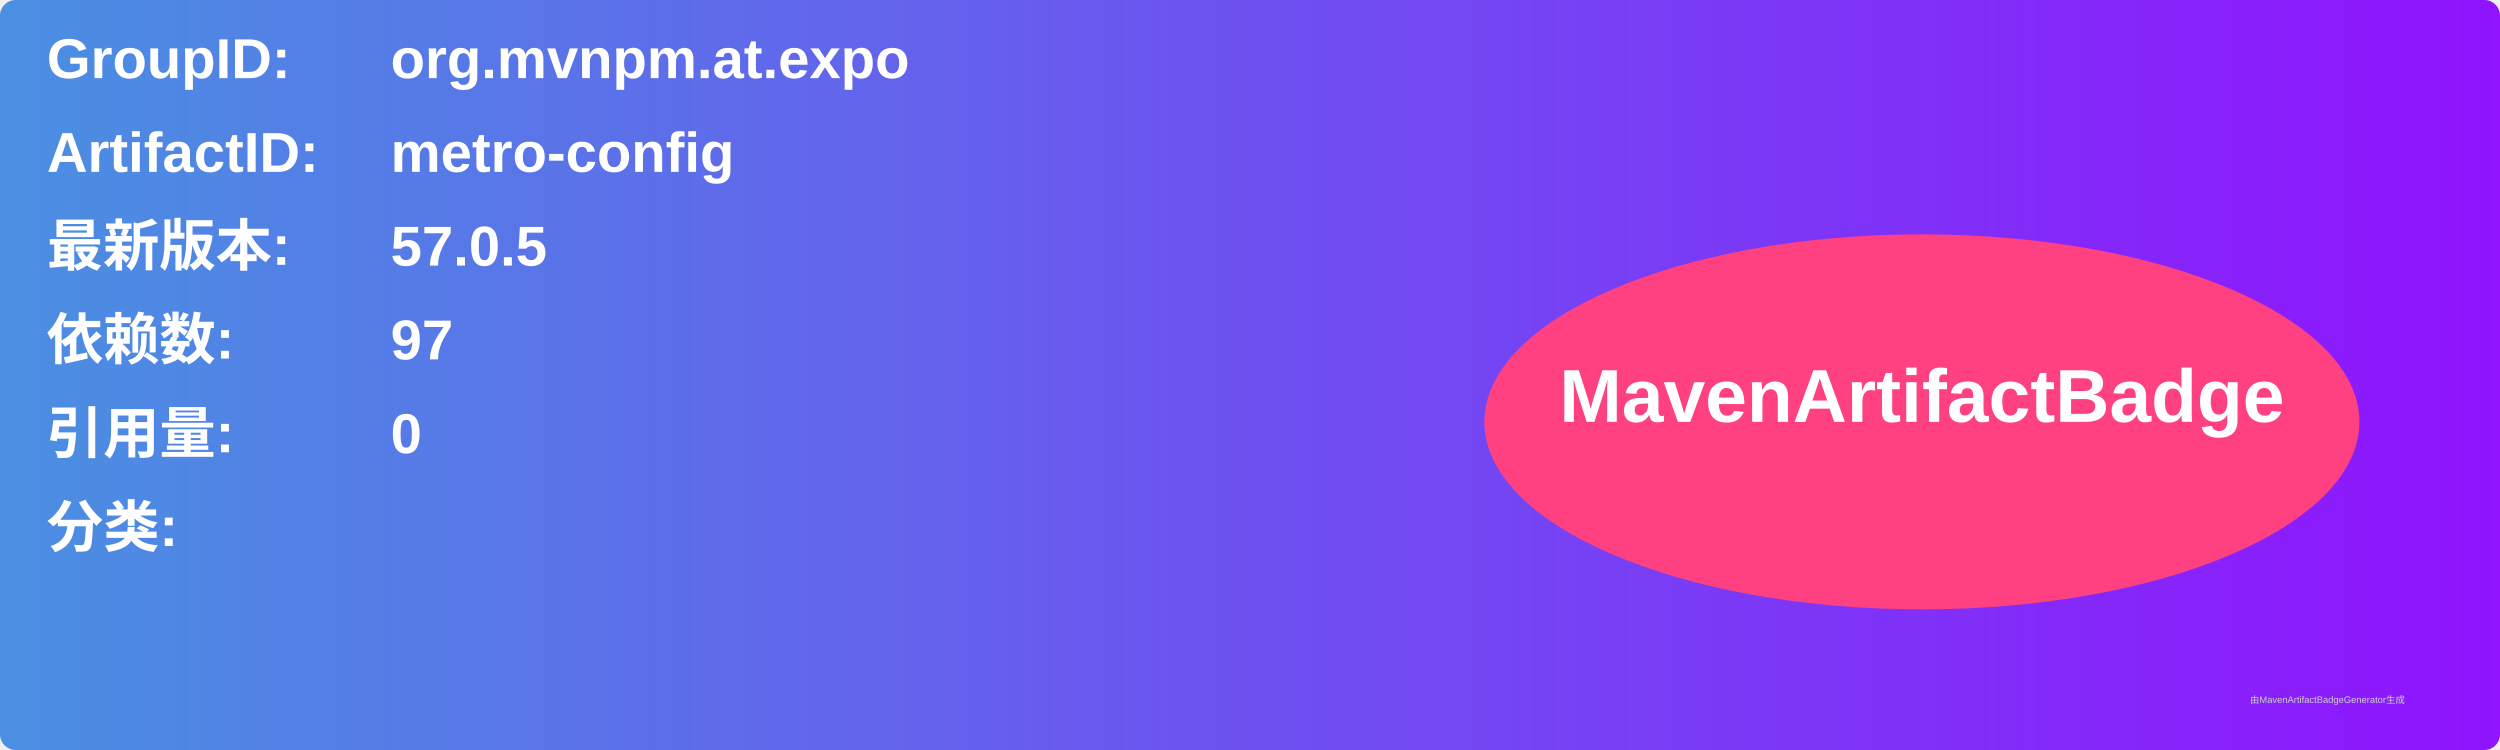
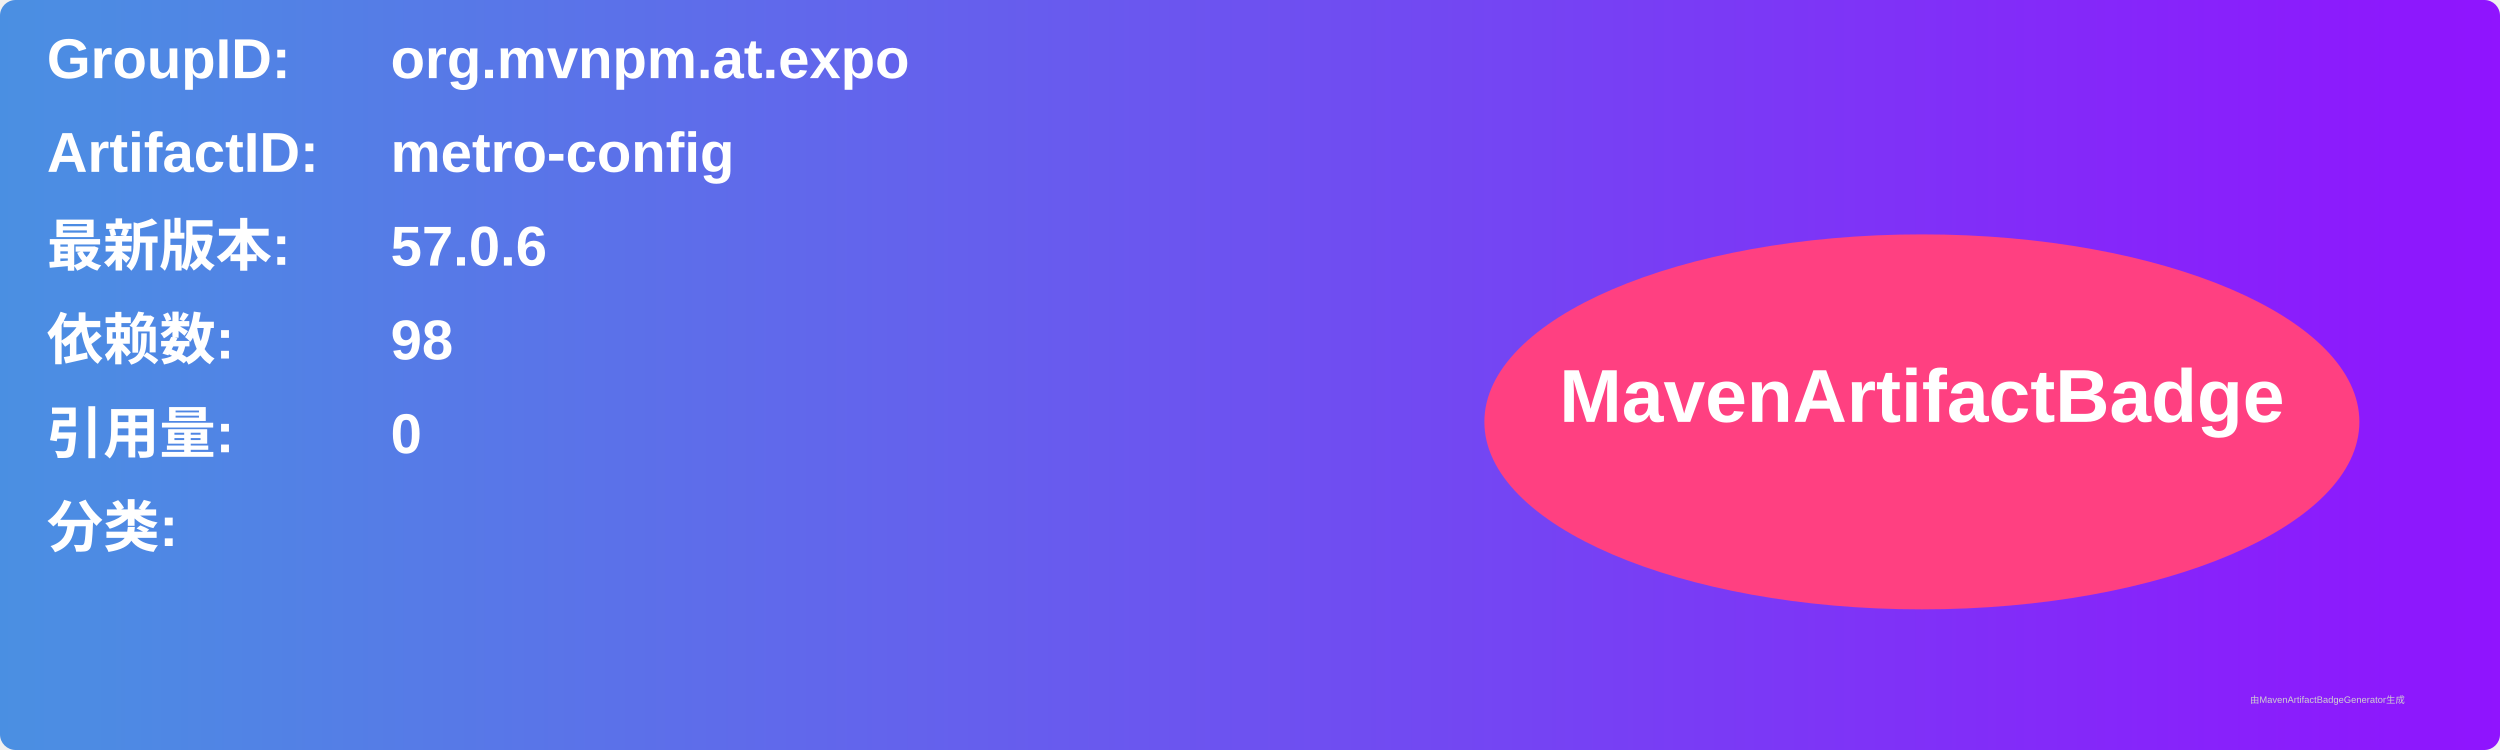
<svg xmlns="http://www.w3.org/2000/svg" width="800" height="240" viewBox="0 0 800 240">
  <linearGradient id="grad" x1="0%" y1="0%" x2="100%" y2="0%">
    <stop offset="0%" stop-color="#4a90e2" />
    <stop offset="100%" stop-color="#9013fe" />
  </linearGradient>
  <rect width="100%" height="100%" rx="5" ry="5" fill="url(#grad)" />
  <g transform="translate(15, 15)">
    <text x="0" y="10" font-family="Arial" font-size="18" fill="white" font-weight="bold" width="260">GroupID:</text>
    <text x="110" y="10" font-family="Arial" font-size="18" fill="white" font-weight="bold" width="460">org.mvnpm.at.expo</text>
    <text x="0" y="40" font-family="Arial" font-size="18" fill="white" font-weight="bold" width="260">ArtifactID:</text>
    <text x="110" y="40" font-family="Arial" font-size="18" fill="white" font-weight="bold" width="460">metro-config</text>
    <text x="0" y="70" font-family="Arial" font-size="18" fill="white" font-weight="bold">最新版本:</text>
    <text x="110" y="70" font-family="Arial" font-size="18" fill="white" font-weight="bold">
-       <tspan font-weight="bold">57.0.5</tspan>
+       <tspan font-weight="bold">57.0.6</tspan>
    </text>
    <text x="0" y="100" font-family="Arial" font-size="18" fill="white" font-weight="bold">依赖数: </text>
    <text x="110" y="100" font-family="Arial" font-size="18" fill="white">
-       <tspan font-weight="bold">97</tspan>
+       <tspan font-weight="bold">98</tspan>
    </text>
    <text x="0" y="130" font-family="Arial" font-size="18" fill="white" font-weight="bold">引用量: </text>
    <text x="110" y="130" font-family="Arial" font-size="18" fill="white">
      <tspan font-weight="bold">0</tspan>
    </text>
    <text x="0" y="160" font-family="Arial" font-size="18" fill="white" font-weight="bold">分类:</text>
    <text x="10" y="190" font-family="Arial" font-size="10" fill="white">
      <tspan font-weight="bold" />
    </text>
    <ellipse cx="600" cy="120" rx="140" ry="60" fill="#ff4081" />
    <text x="600" y="120" text-anchor="middle" font-family="Arial" font-size="24" fill="white" font-weight="bold">MavenArtifactBadge</text>
  </g>
  <text x="720" y="225" font-family="Arial" font-size="3" fill="#d0d0d0">由MavenArtifactBadgeGenerator生成</text>
</svg>
